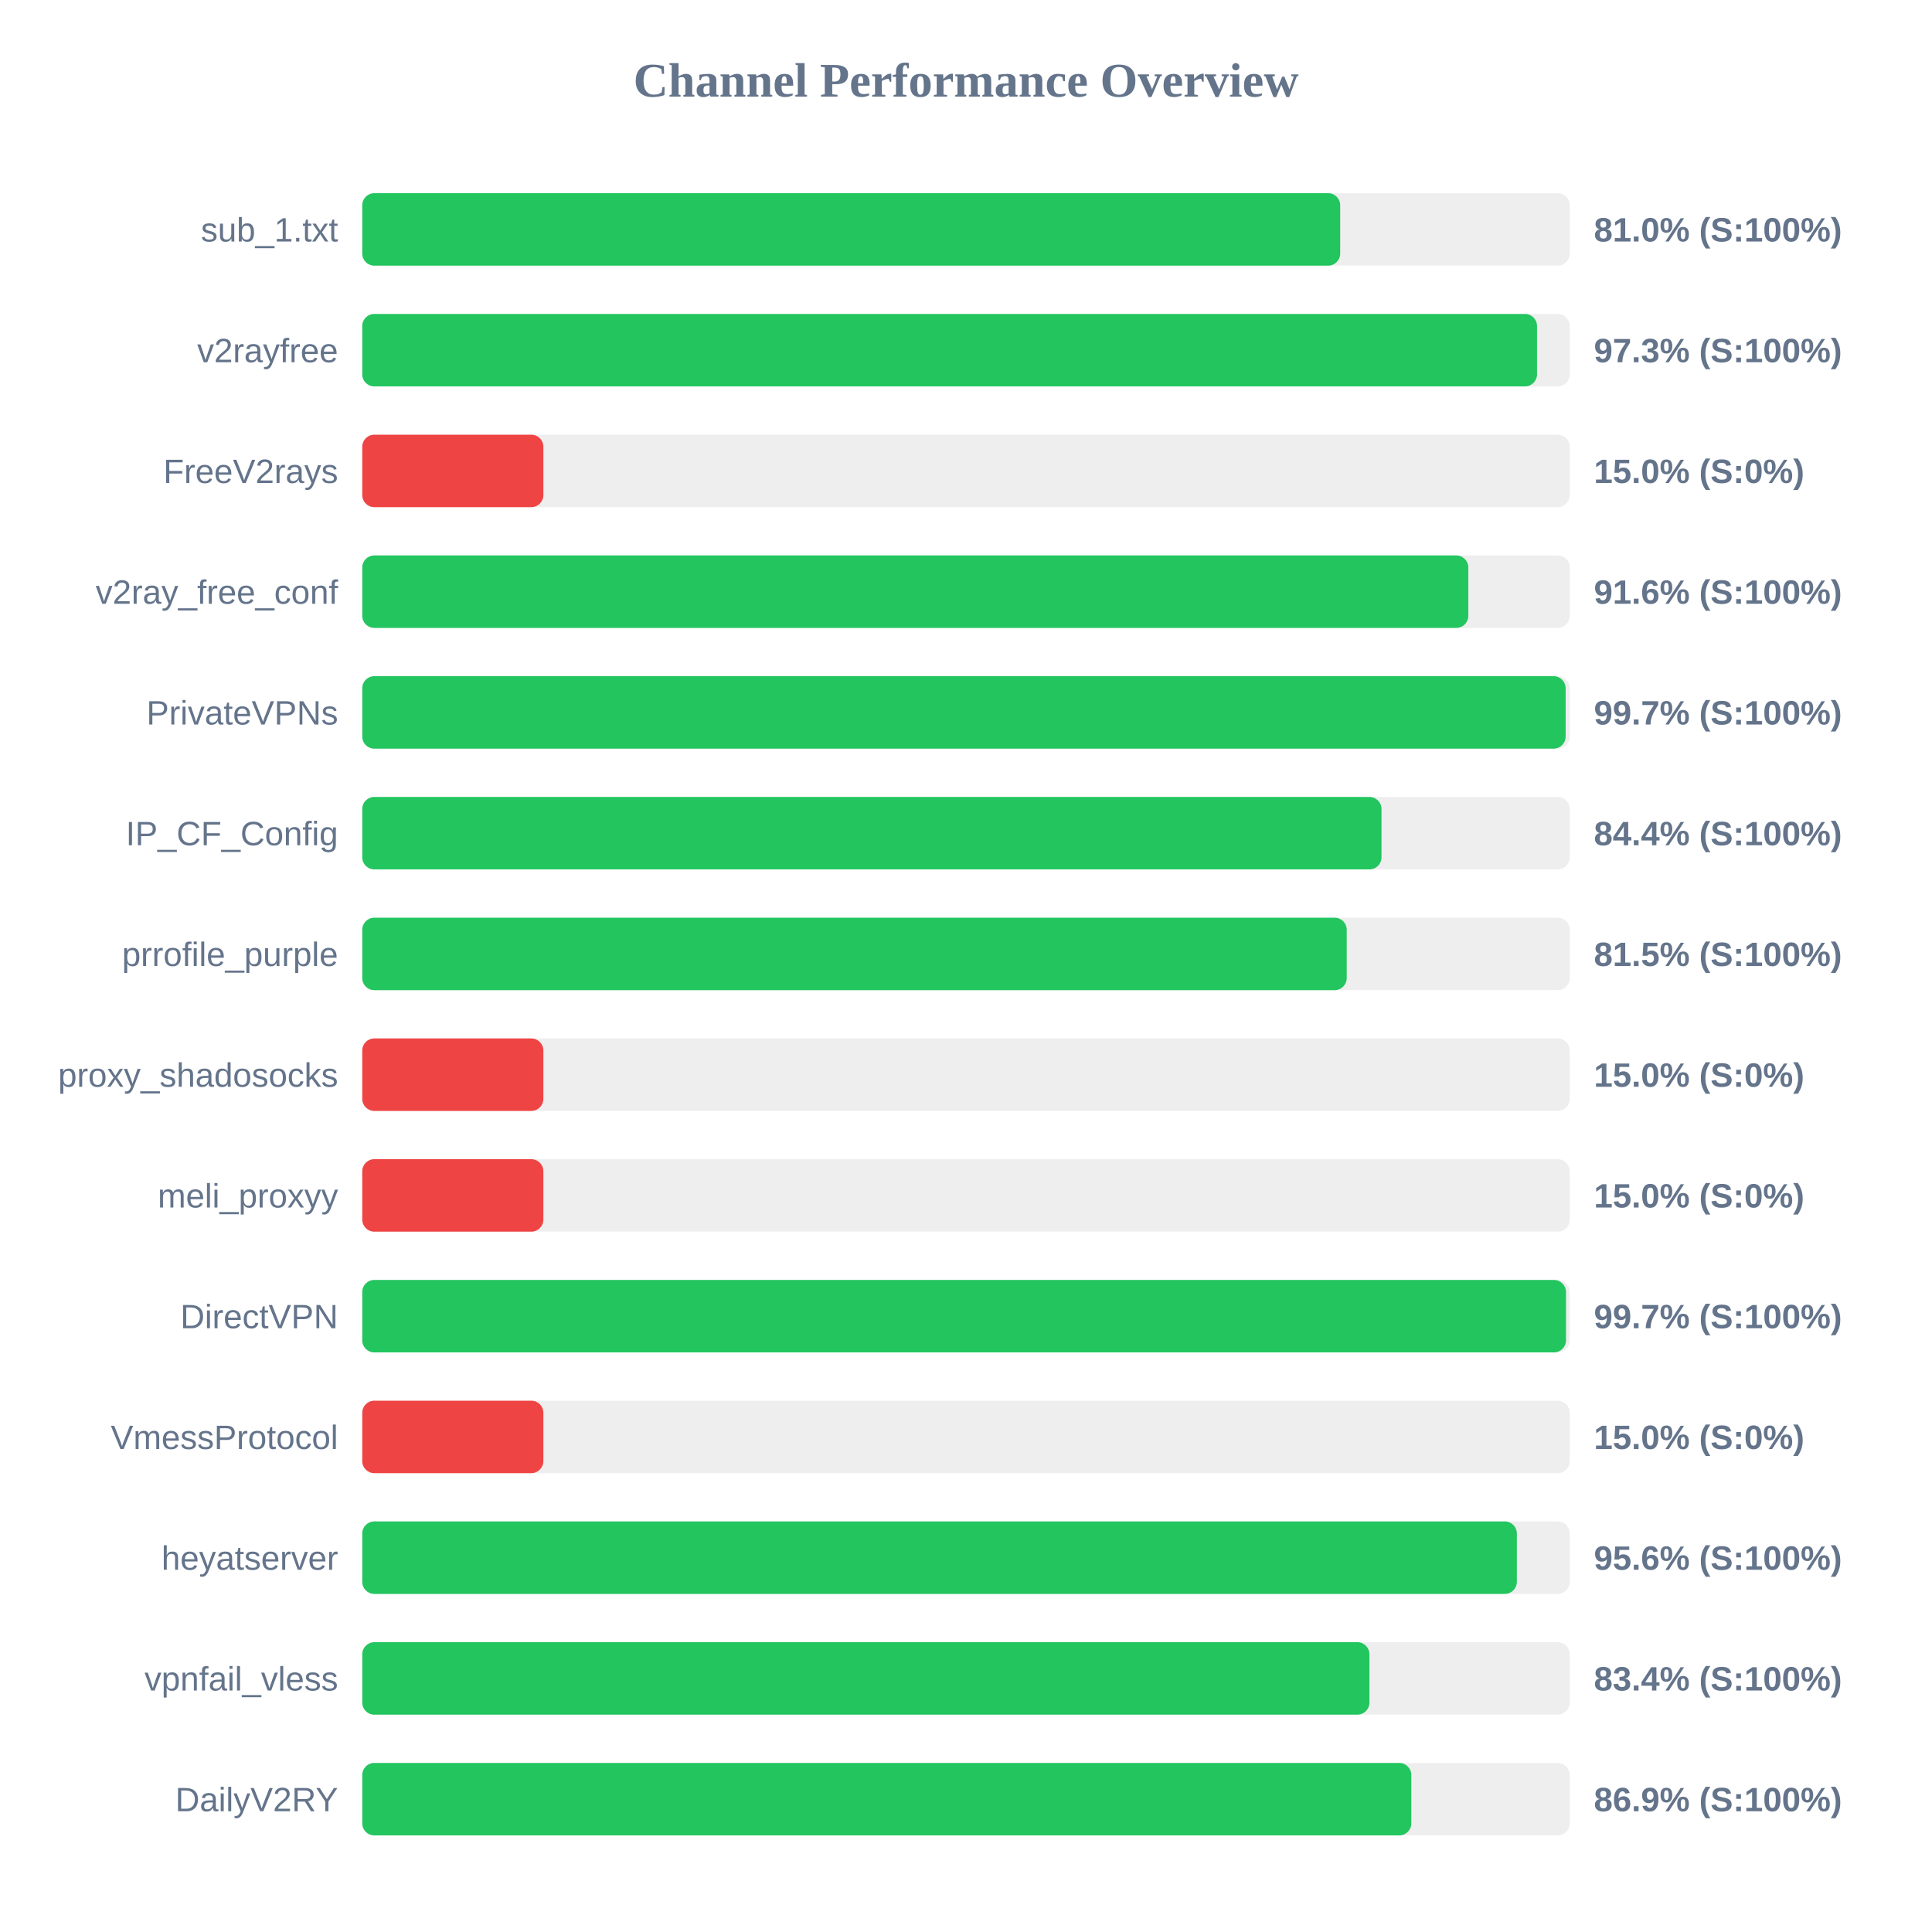
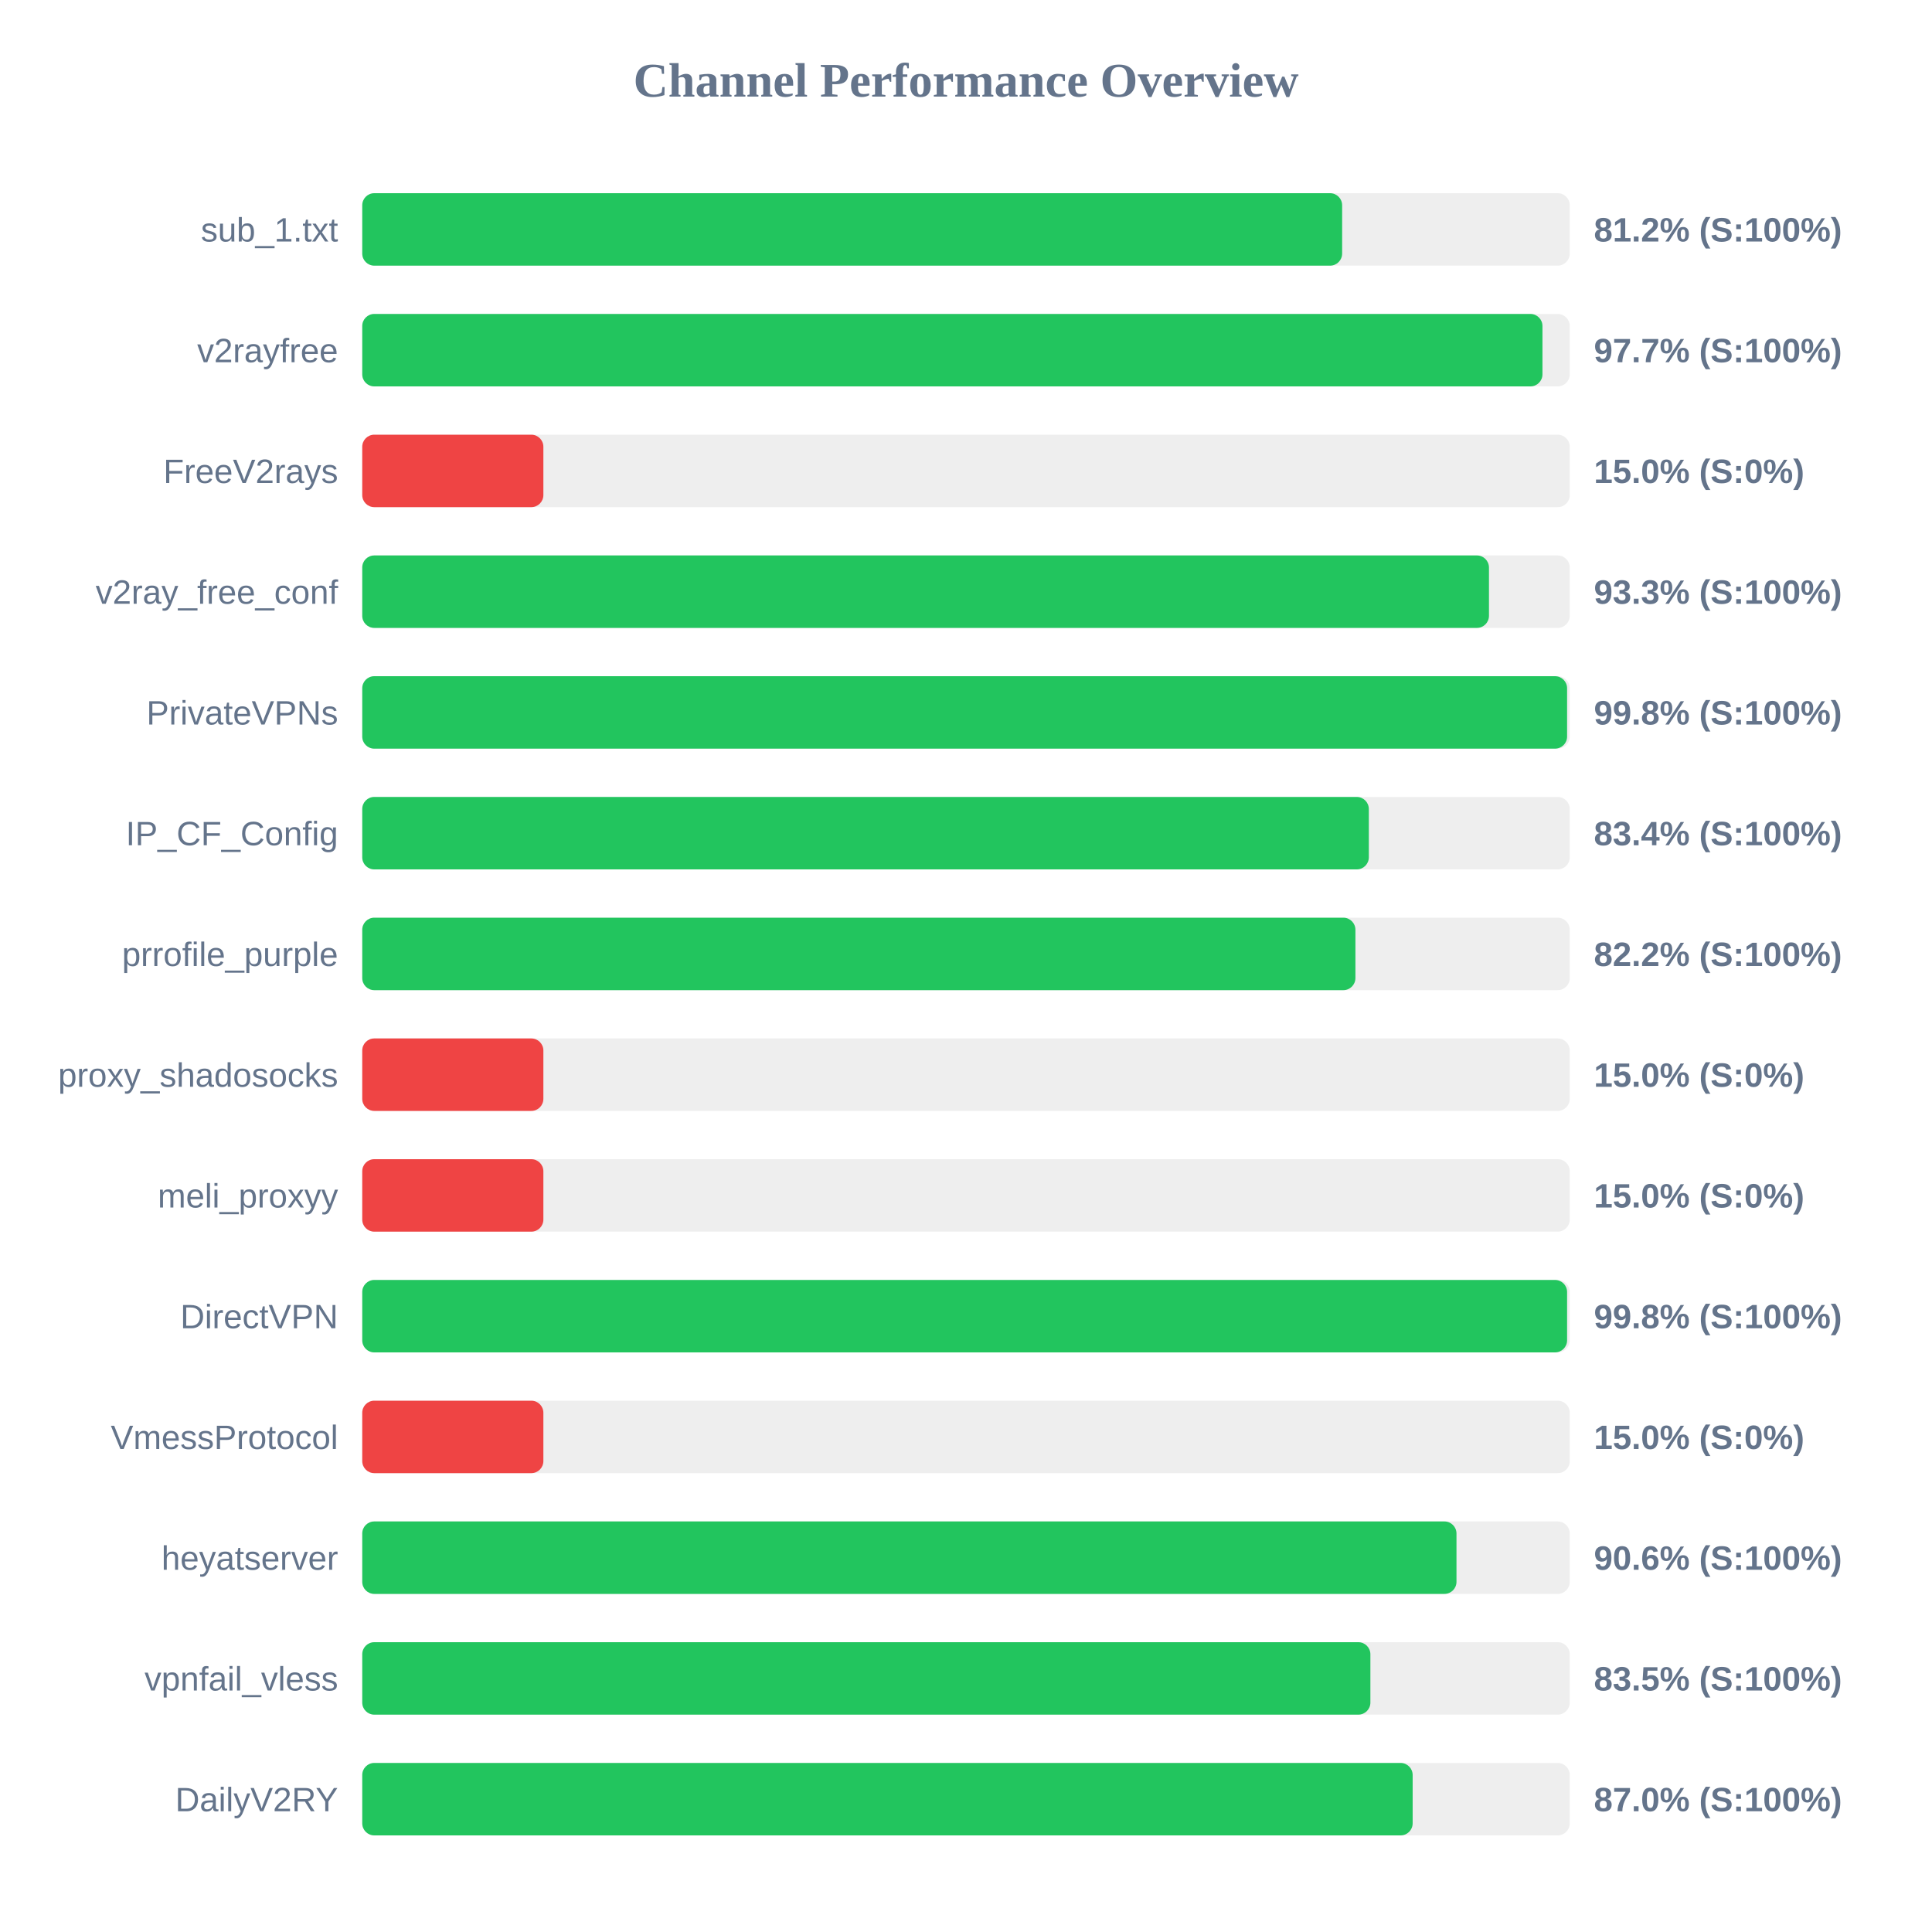
<svg xmlns="http://www.w3.org/2000/svg" width="800" height="800" version="1.1">
  <style>
        .row { font: 14px Arial; fill: #64748b; }
        .score { font: bold 14px Arial; fill: #64748b; }
    </style>
  <text x="400" y="40" text-anchor="middle" font-size="20px" font-weight="bold" fill="#64748b">Channel Performance Overview</text>
  <rect x="150" y="80" width="500" height="30" fill="#eee" rx="5" />
-   <rect x="150" y="80" width="404.95" height="30" fill="#22c55e" rx="5" />
+   <rect x="150" y="80" width="405.75" height="30" fill="#22c55e" rx="5" />
  <text x="140" y="100" text-anchor="end" class="row">sub_1.txt</text>
-   <text x="660" y="100" text-anchor="start" class="score">81.0% (S:100%)</text>
+   <text x="660" y="100" text-anchor="start" class="score">81.2% (S:100%)</text>
  <rect x="150" y="130" width="500" height="30" fill="#eee" rx="5" />
-   <rect x="150" y="130" width="486.45" height="30" fill="#22c55e" rx="5" />
+   <rect x="150" y="130" width="488.7" height="30" fill="#22c55e" rx="5" />
  <text x="140" y="150" text-anchor="end" class="row">v2rayfree</text>
-   <text x="660" y="150" text-anchor="start" class="score">97.3% (S:100%)</text>
+   <text x="660" y="150" text-anchor="start" class="score">97.7% (S:100%)</text>
  <rect x="150" y="180" width="500" height="30" fill="#eee" rx="5" />
  <rect x="150" y="180" width="75.0" height="30" fill="#ef4444" rx="5" />
  <text x="140" y="200" text-anchor="end" class="row">FreeV2rays</text>
  <text x="660" y="200" text-anchor="start" class="score">15.0% (S:0%)</text>
  <rect x="150" y="230" width="500" height="30" fill="#eee" rx="5" />
-   <rect x="150" y="230" width="458.0" height="30" fill="#22c55e" rx="5" />
+   <rect x="150" y="230" width="466.55" height="30" fill="#22c55e" rx="5" />
  <text x="140" y="250" text-anchor="end" class="row">v2ray_free_conf</text>
-   <text x="660" y="250" text-anchor="start" class="score">91.6% (S:100%)</text>
+   <text x="660" y="250" text-anchor="start" class="score">93.3% (S:100%)</text>
  <rect x="150" y="280" width="500" height="30" fill="#eee" rx="5" />
-   <rect x="150" y="280" width="498.3" height="30" fill="#22c55e" rx="5" />
+   <rect x="150" y="280" width="498.9" height="30" fill="#22c55e" rx="5" />
  <text x="140" y="300" text-anchor="end" class="row">PrivateVPNs</text>
-   <text x="660" y="300" text-anchor="start" class="score">99.7% (S:100%)</text>
+   <text x="660" y="300" text-anchor="start" class="score">99.8% (S:100%)</text>
  <rect x="150" y="330" width="500" height="30" fill="#eee" rx="5" />
-   <rect x="150" y="330" width="422.05" height="30" fill="#22c55e" rx="5" />
+   <rect x="150" y="330" width="416.8" height="30" fill="#22c55e" rx="5" />
  <text x="140" y="350" text-anchor="end" class="row">IP_CF_Config</text>
-   <text x="660" y="350" text-anchor="start" class="score">84.4% (S:100%)</text>
+   <text x="660" y="350" text-anchor="start" class="score">83.4% (S:100%)</text>
  <rect x="150" y="380" width="500" height="30" fill="#eee" rx="5" />
-   <rect x="150" y="380" width="407.65" height="30" fill="#22c55e" rx="5" />
+   <rect x="150" y="380" width="411.25" height="30" fill="#22c55e" rx="5" />
  <text x="140" y="400" text-anchor="end" class="row">prrofile_purple</text>
-   <text x="660" y="400" text-anchor="start" class="score">81.5% (S:100%)</text>
+   <text x="660" y="400" text-anchor="start" class="score">82.2% (S:100%)</text>
  <rect x="150" y="430" width="500" height="30" fill="#eee" rx="5" />
  <rect x="150" y="430" width="75.0" height="30" fill="#ef4444" rx="5" />
  <text x="140" y="450" text-anchor="end" class="row">proxy_shadosocks</text>
  <text x="660" y="450" text-anchor="start" class="score">15.0% (S:0%)</text>
  <rect x="150" y="480" width="500" height="30" fill="#eee" rx="5" />
  <rect x="150" y="480" width="75.0" height="30" fill="#ef4444" rx="5" />
  <text x="140" y="500" text-anchor="end" class="row">meli_proxyy</text>
  <text x="660" y="500" text-anchor="start" class="score">15.0% (S:0%)</text>
  <rect x="150" y="530" width="500" height="30" fill="#eee" rx="5" />
-   <rect x="150" y="530" width="498.45" height="30" fill="#22c55e" rx="5" />
+   <rect x="150" y="530" width="498.9" height="30" fill="#22c55e" rx="5" />
  <text x="140" y="550" text-anchor="end" class="row">DirectVPN</text>
-   <text x="660" y="550" text-anchor="start" class="score">99.7% (S:100%)</text>
+   <text x="660" y="550" text-anchor="start" class="score">99.8% (S:100%)</text>
  <rect x="150" y="580" width="500" height="30" fill="#eee" rx="5" />
  <rect x="150" y="580" width="75.0" height="30" fill="#ef4444" rx="5" />
  <text x="140" y="600" text-anchor="end" class="row">VmessProtocol</text>
  <text x="660" y="600" text-anchor="start" class="score">15.0% (S:0%)</text>
  <rect x="150" y="630" width="500" height="30" fill="#eee" rx="5" />
-   <rect x="150" y="630" width="478.1" height="30" fill="#22c55e" rx="5" />
+   <rect x="150" y="630" width="453.1" height="30" fill="#22c55e" rx="5" />
  <text x="140" y="650" text-anchor="end" class="row">heyatserver</text>
-   <text x="660" y="650" text-anchor="start" class="score">95.6% (S:100%)</text>
+   <text x="660" y="650" text-anchor="start" class="score">90.6% (S:100%)</text>
  <rect x="150" y="680" width="500" height="30" fill="#eee" rx="5" />
-   <rect x="150" y="680" width="417.05" height="30" fill="#22c55e" rx="5" />
+   <rect x="150" y="680" width="417.45" height="30" fill="#22c55e" rx="5" />
  <text x="140" y="700" text-anchor="end" class="row">vpnfail_vless</text>
-   <text x="660" y="700" text-anchor="start" class="score">83.4% (S:100%)</text>
+   <text x="660" y="700" text-anchor="start" class="score">83.5% (S:100%)</text>
  <rect x="150" y="730" width="500" height="30" fill="#eee" rx="5" />
-   <rect x="150" y="730" width="434.4" height="30" fill="#22c55e" rx="5" />
+   <rect x="150" y="730" width="434.95" height="30" fill="#22c55e" rx="5" />
  <text x="140" y="750" text-anchor="end" class="row">DailyV2RY</text>
-   <text x="660" y="750" text-anchor="start" class="score">86.9% (S:100%)</text>
+   <text x="660" y="750" text-anchor="start" class="score">87.0% (S:100%)</text>
</svg>
